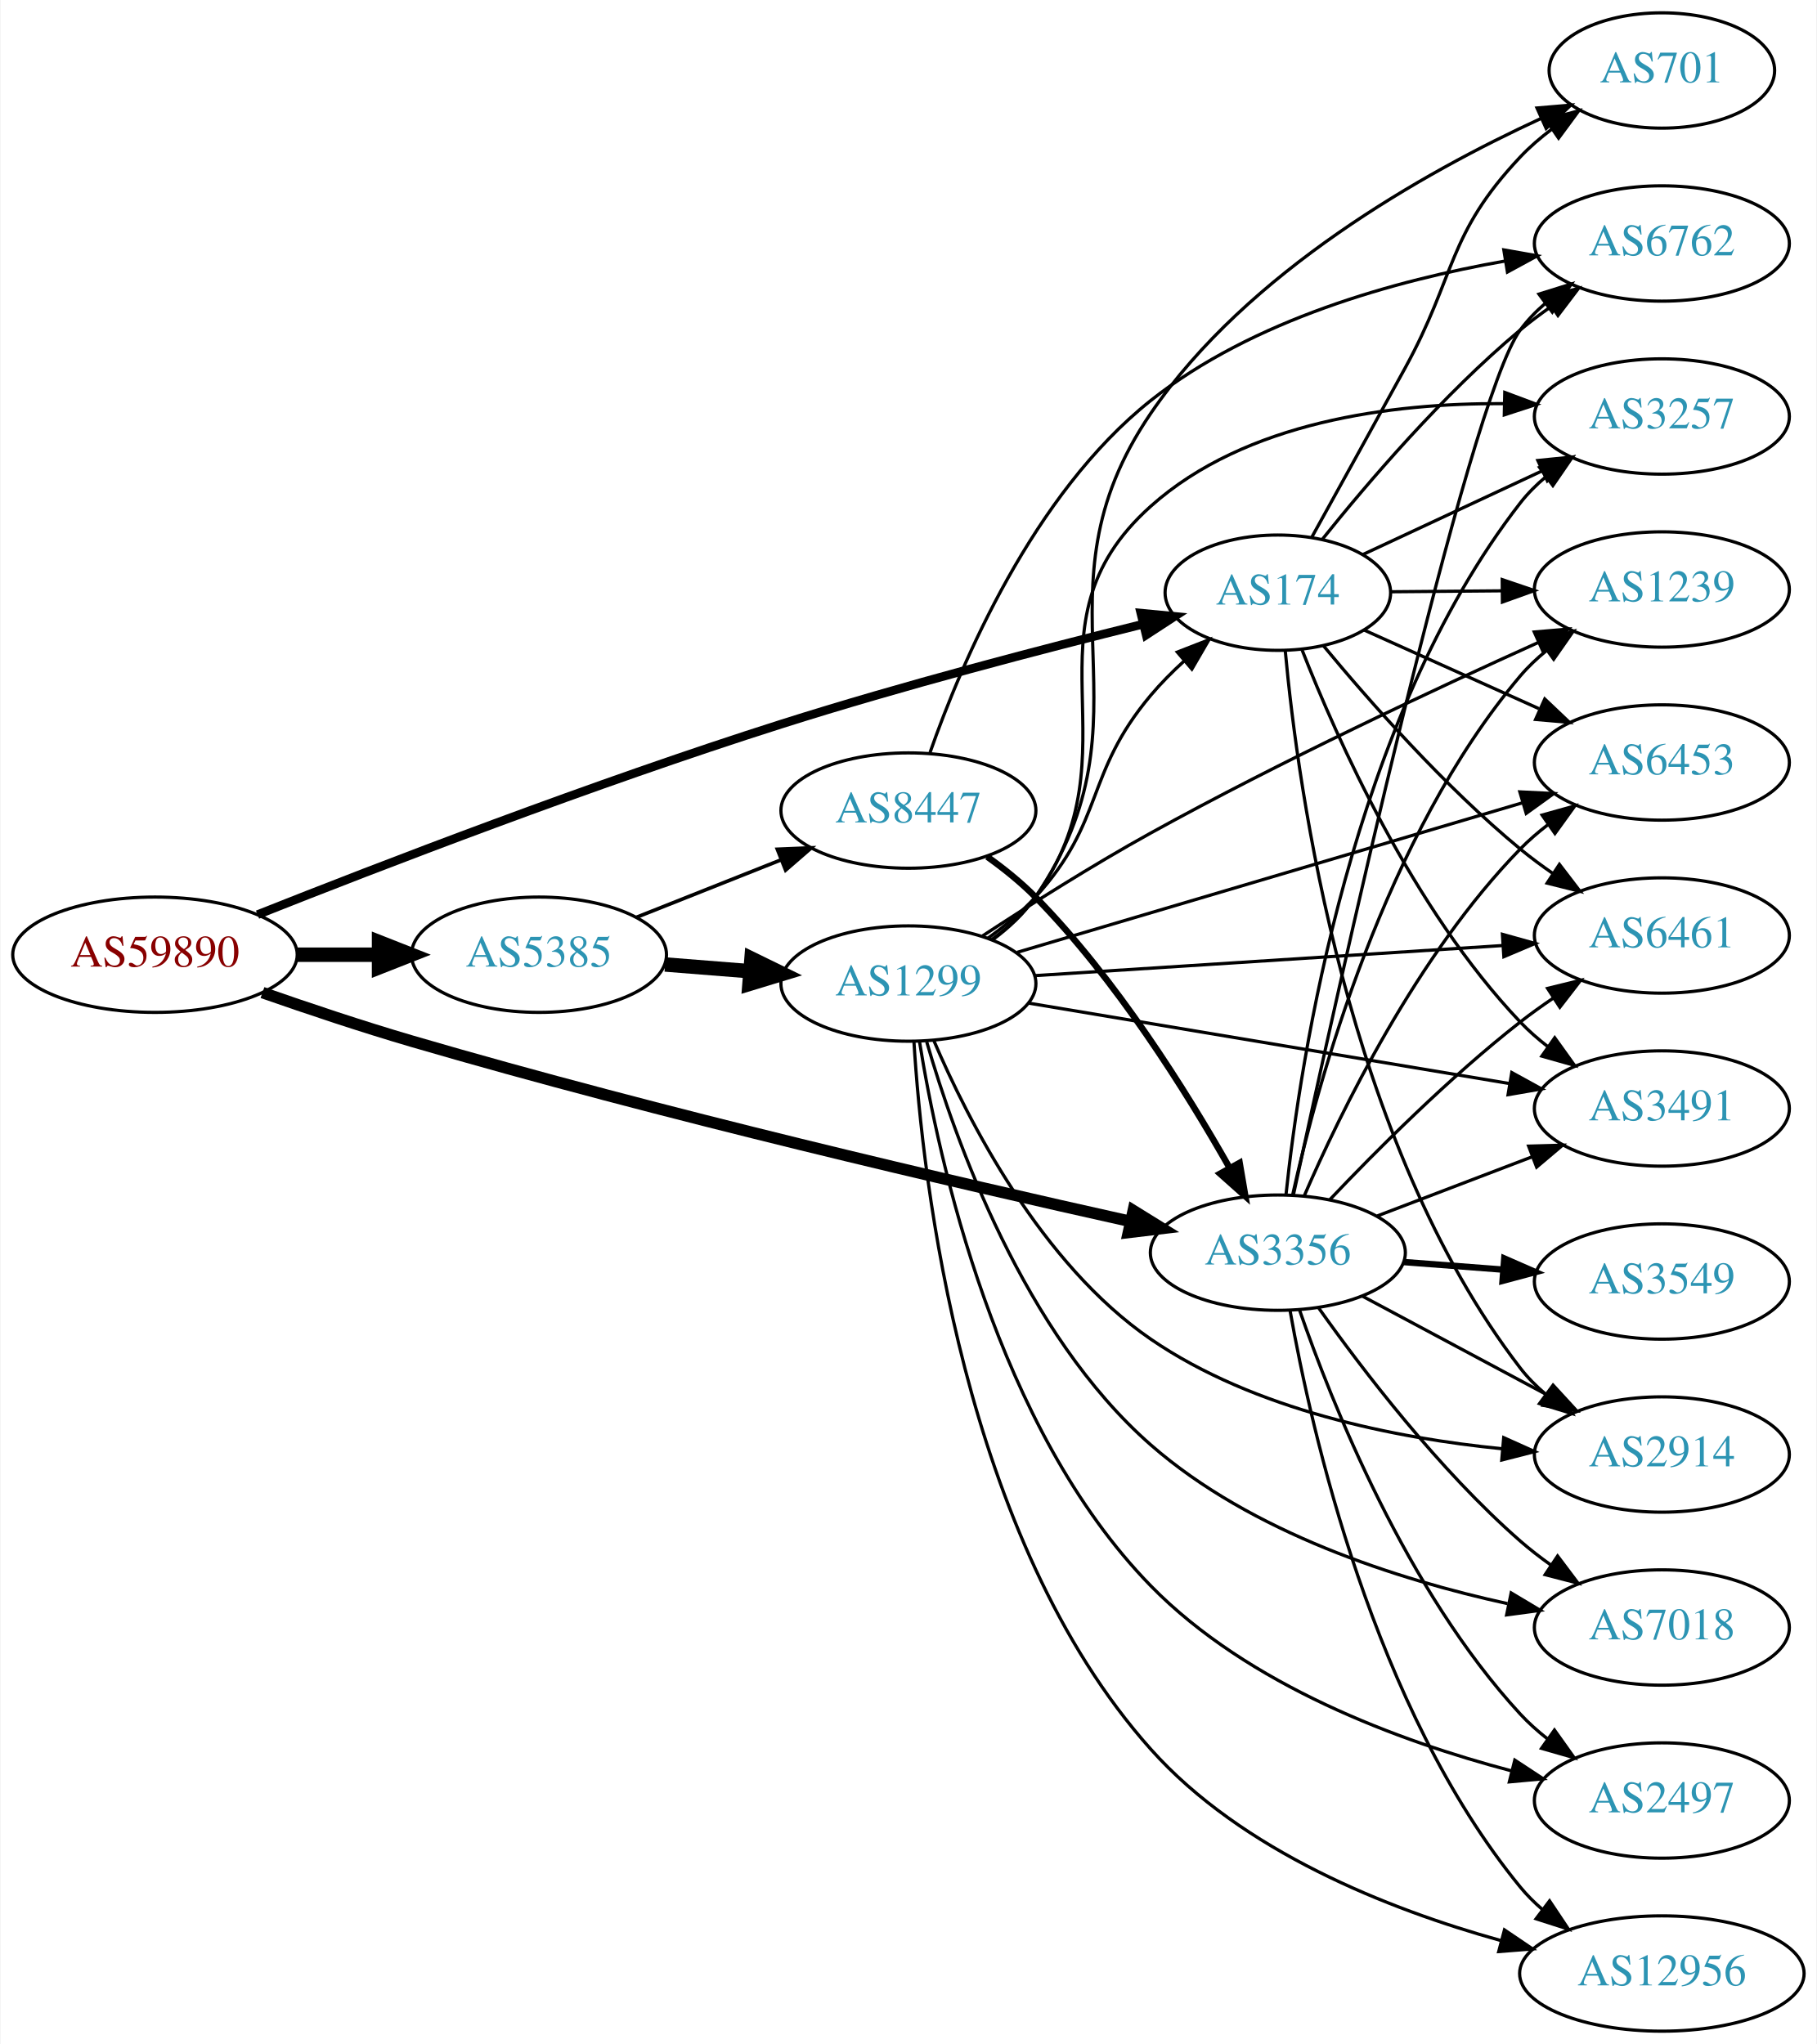
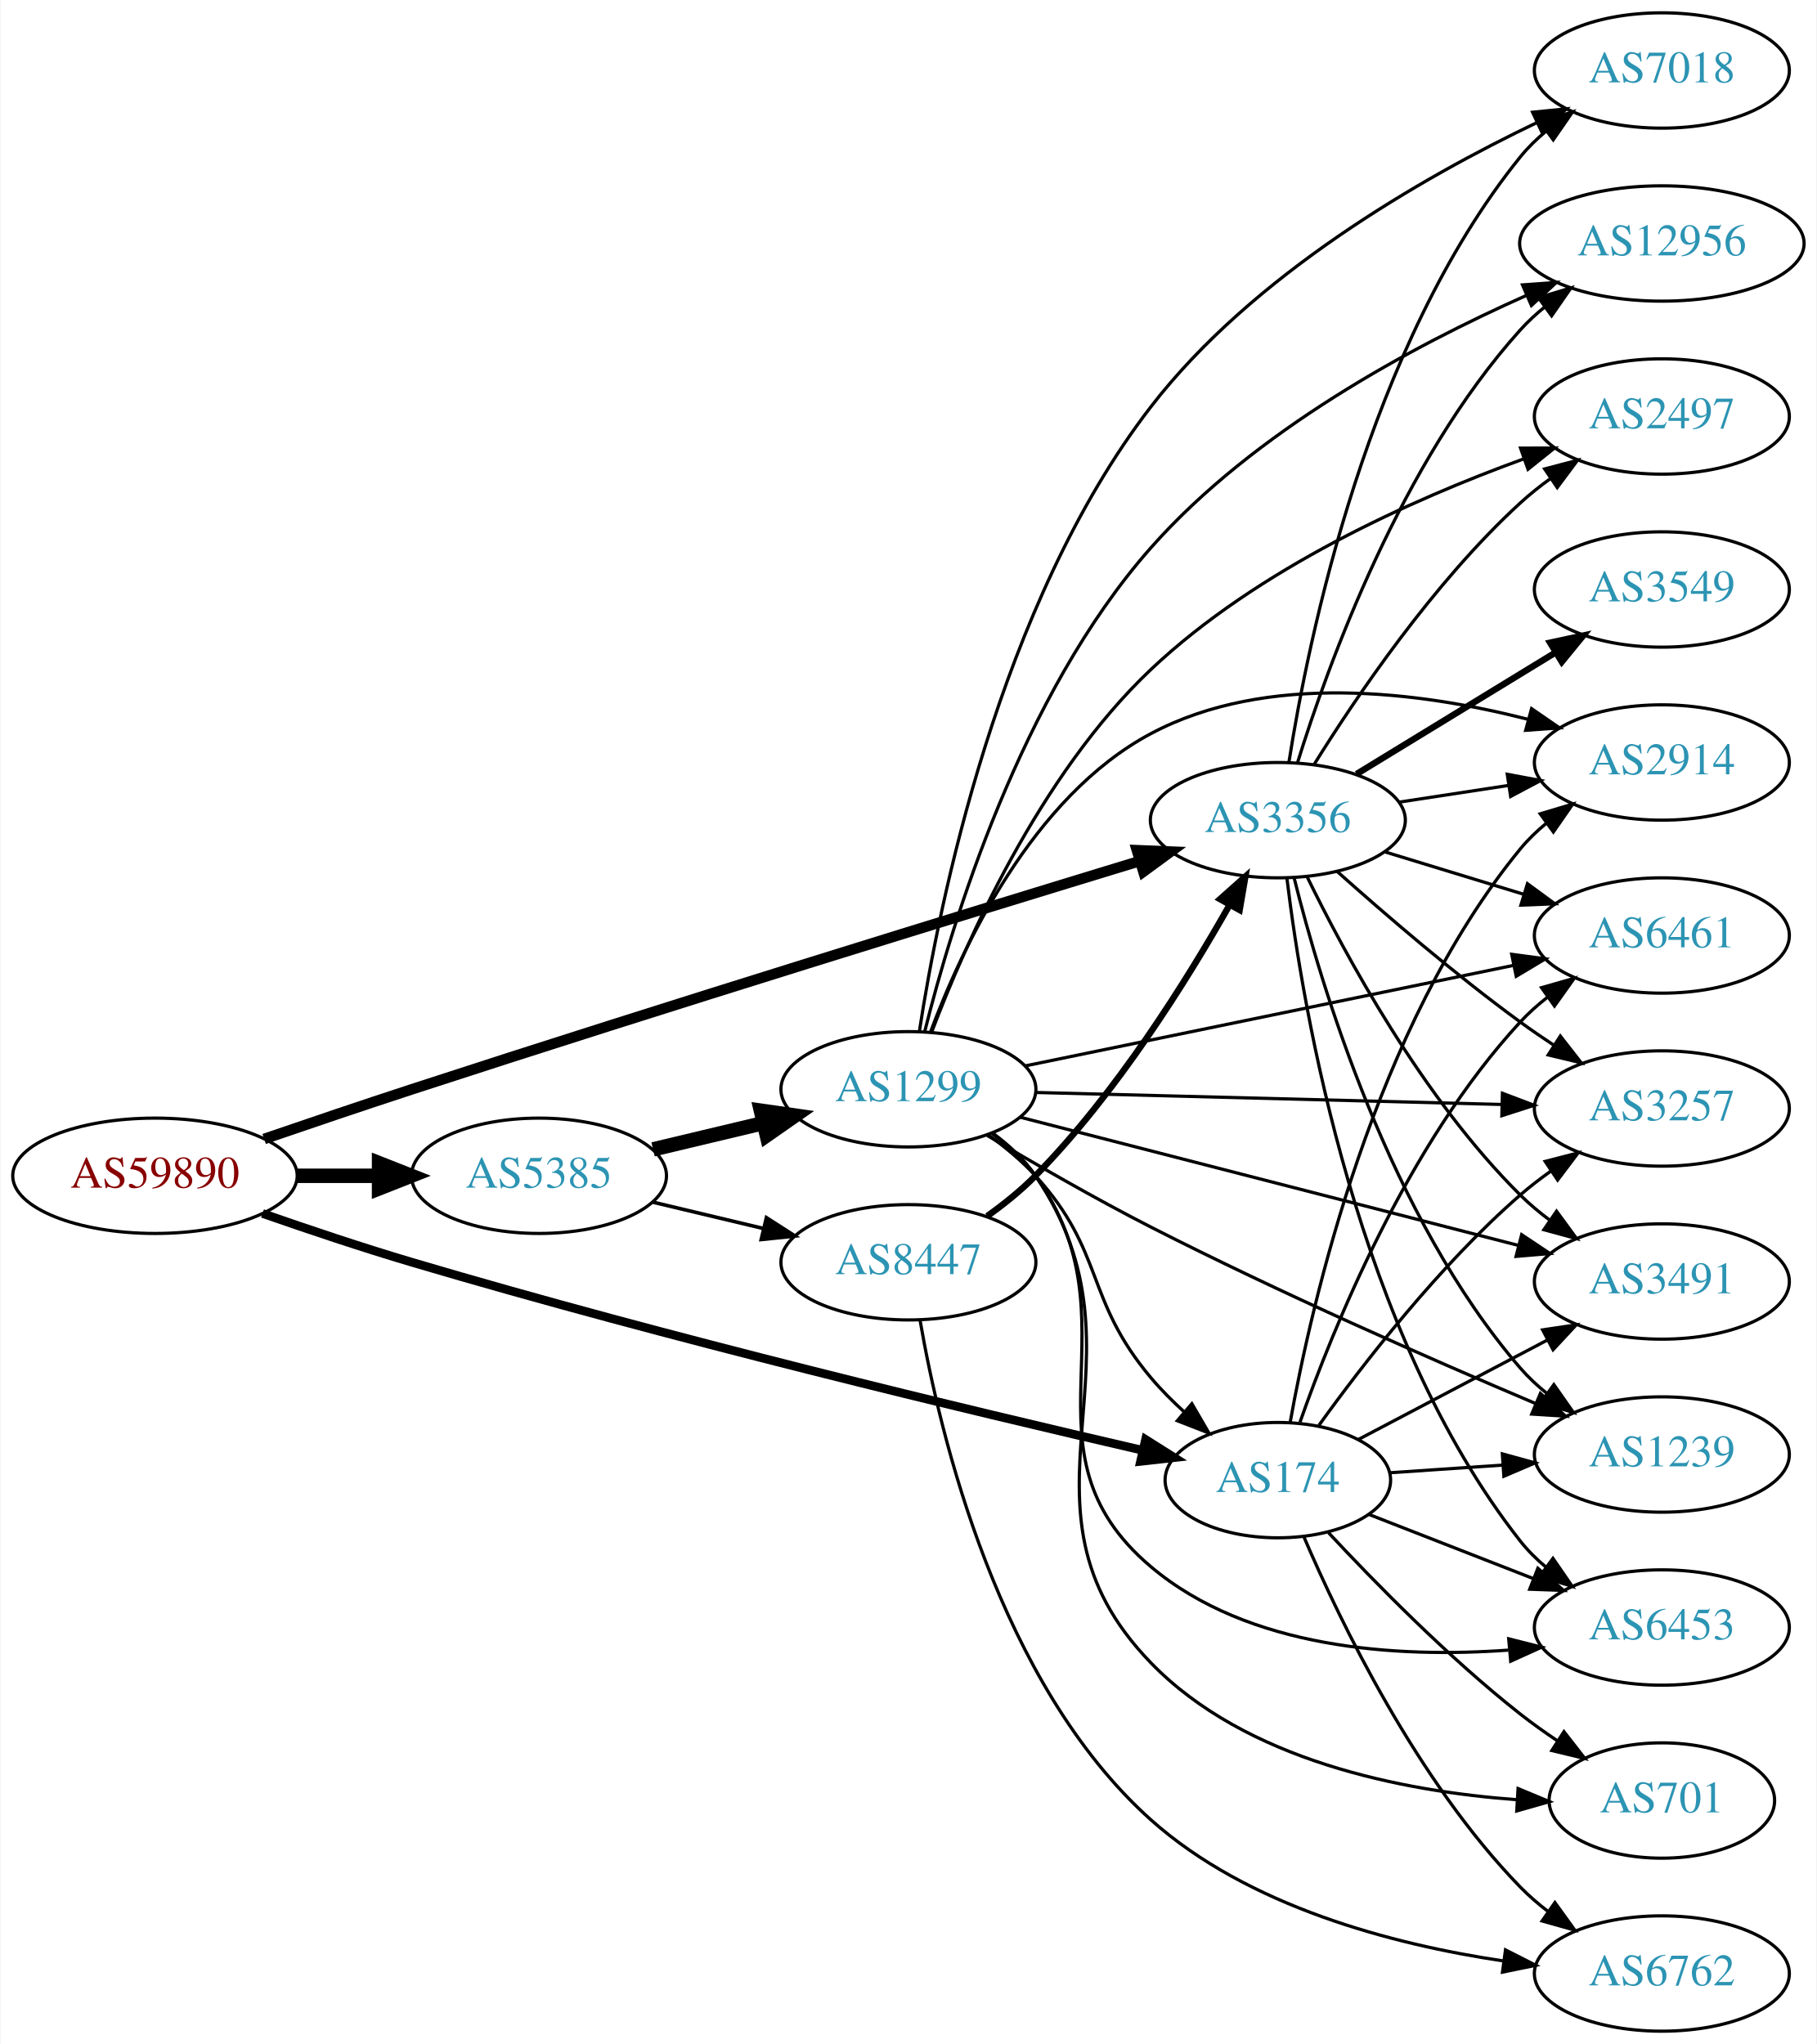
<svg xmlns="http://www.w3.org/2000/svg" xmlns:xlink="http://www.w3.org/1999/xlink" width="567pt" height="638pt" viewBox="0.00 0.00 566.66 638.00">
  <g id="graph0" class="graph" transform="scale(1 1) rotate(0) translate(4 634)">
    <polygon fill="white" stroke="none" points="-4,4 -4,-634 562.663,-634 562.663,4 -4,4" />
    <g id="node1" class="node">
      <g id="a_node1">
        <a xlink:href="/asn/59890" xlink:title="AS59890 ~ Kabel-TV Lampert GmbH &amp; Co KG [AT]">
-           <ellipse fill="#ffffff" stroke="black" cx="44.196" cy="-336" rx="44.393" ry="18" />
-           <text text-anchor="middle" x="44.196" y="-332.3" font-family="Times,serif" font-size="14.00" fill="#880000">AS59890</text>
+           <ellipse fill="#ffffff" stroke="black" cx="44.196" cy="-267" rx="44.393" ry="18" />
+           <text text-anchor="middle" x="44.196" y="-263.3" font-family="Times,serif" font-size="14.00" fill="#880000">AS59890</text>
        </a>
      </g>
    </g>
    <g id="node2" class="node">
      <g id="a_node2">
        <a xlink:href="/asn/174" xlink:title="AS174 ~ Cogent Communications [US]">
-           <ellipse fill="#ffffff" stroke="black" cx="394.625" cy="-449" rx="35.194" ry="18" />
-           <text text-anchor="middle" x="394.625" y="-445.3" font-family="Times,serif" font-size="14.00" fill="#2c94b3">AS174</text>
+           <ellipse fill="#ffffff" stroke="black" cx="394.625" cy="-172" rx="35.194" ry="18" />
+           <text text-anchor="middle" x="394.625" y="-168.3" font-family="Times,serif" font-size="14.00" fill="#2c94b3">AS174</text>
        </a>
      </g>
    </g>
    <g id="edge1" class="edge">
-       <path fill="none" stroke="black" stroke-width="2.7" d="M76.208,-348.513C114.331,-363.654 181.175,-389.423 239.685,-408 277.46,-419.993 321.18,-431.407 352.353,-439.131" />
-       <polygon fill="black" stroke="black" stroke-width="2.7" points="351.871,-442.617 362.417,-441.605 353.541,-435.819 351.871,-442.617" />
+       <path fill="none" stroke="black" stroke-width="2.7" d="M77.757,-255.234C91.989,-250.264 108.932,-244.58 124.392,-240 204.346,-216.316 299.165,-193.594 352.262,-181.346" />
+       <polygon fill="black" stroke="black" stroke-width="2.7" points="353.346,-184.688 362.308,-179.038 351.779,-177.866 353.346,-184.688" />
    </g>
    <g id="node3" class="node">
      <g id="a_node3">
        <a xlink:href="/asn/3356" xlink:title="AS3356 ~ Level 3 Parent, LLC [US]">
-           <ellipse fill="#ffffff" stroke="black" cx="394.625" cy="-243" rx="39.794" ry="18" />
-           <text text-anchor="middle" x="394.625" y="-239.3" font-family="Times,serif" font-size="14.00" fill="#2c94b3">AS3356</text>
+           <ellipse fill="#ffffff" stroke="black" cx="394.625" cy="-378" rx="39.794" ry="18" />
+           <text text-anchor="middle" x="394.625" y="-374.3" font-family="Times,serif" font-size="14.00" fill="#2c94b3">AS3356</text>
        </a>
      </g>
    </g>
    <g id="edge2" class="edge">
-       <path fill="none" stroke="black" stroke-width="3.6" d="M77.741,-324.182C91.971,-319.203 108.916,-313.525 124.392,-309 202.502,-286.159 294.895,-264.696 348.62,-252.756" />
-       <polygon fill="black" stroke="black" stroke-width="3.6" points="349.503,-256.145 358.511,-250.569 347.991,-249.311 349.503,-256.145" />
+       <path fill="none" stroke="black" stroke-width="3.3" d="M78.269,-278.491C92.444,-283.36 109.202,-289.042 124.392,-294 204.416,-320.12 298.381,-349.041 351.471,-365.221" />
+       <polygon fill="black" stroke="black" stroke-width="3.3" points="350.626,-368.623 361.212,-368.187 352.665,-361.926 350.626,-368.623" />
    </g>
    <g id="node4" class="node">
      <g id="a_node4">
        <a xlink:href="/asn/5385" xlink:title="AS5385 ~ Russmedia IT GmbH [AT]">
-           <ellipse fill="#ffffff" stroke="black" cx="164.039" cy="-336" rx="39.794" ry="18" />
-           <text text-anchor="middle" x="164.039" y="-332.3" font-family="Times,serif" font-size="14.00" fill="#2c94b3">AS5385</text>
+           <ellipse fill="#ffffff" stroke="black" cx="164.039" cy="-267" rx="39.794" ry="18" />
+           <text text-anchor="middle" x="164.039" y="-263.3" font-family="Times,serif" font-size="14.00" fill="#2c94b3">AS5385</text>
        </a>
      </g>
    </g>
    <g id="edge3" class="edge">
-       <path fill="none" stroke="black" stroke-width="4.5" d="M88.407,-336C96.72,-336 105.482,-336 113.965,-336" />
-       <polygon fill="black" stroke="black" stroke-width="4.5" points="114.123,-339.938 124.123,-336 114.123,-332.063 114.123,-339.938" />
+       <path fill="none" stroke="black" stroke-width="4.5" d="M88.407,-267C96.72,-267 105.482,-267 113.965,-267" />
+       <polygon fill="black" stroke="black" stroke-width="4.5" points="114.123,-270.938 124.123,-267 114.123,-263.063 114.123,-270.938" />
    </g>
    <g id="node5" class="node">
      <g id="a_node5">
-         <a xlink:href="/asn/6762" xlink:title="AS6762 ~ TELECOM ITALIA SPARKLE S.p.A. [IT]">
-           <ellipse fill="#ffffff" stroke="black" cx="514.467" cy="-558" rx="39.794" ry="18" />
-           <text text-anchor="middle" x="514.467" y="-554.3" font-family="Times,serif" font-size="14.00" fill="#2c94b3">AS6762</text>
+         <a xlink:href="/asn/701" xlink:title="AS701 ~ UUNET [US]">
+           <ellipse fill="#ffffff" stroke="black" cx="514.467" cy="-72" rx="35.194" ry="18" />
+           <text text-anchor="middle" x="514.467" y="-68.3" font-family="Times,serif" font-size="14.00" fill="#2c94b3">AS701</text>
        </a>
      </g>
    </g>
    <g id="edge4" class="edge">
-       <path fill="none" stroke="black" d="M408.483,-465.642C422.504,-483.148 446.179,-510.893 470.271,-531 473.316,-533.541 476.619,-536.02 479.998,-538.382" />
-       <polygon fill="black" stroke="black" points="478.174,-541.372 488.444,-543.976 482.039,-535.536 478.174,-541.372" />
+       <path fill="none" stroke="black" d="M410.445,-155.585C424.894,-140.063 447.902,-116.593 470.271,-99 473.888,-96.155 477.819,-93.352 481.787,-90.69" />
+       <polygon fill="black" stroke="black" points="483.912,-93.484 490.426,-85.128 480.123,-87.599 483.912,-93.484" />
    </g>
    <g id="node6" class="node">
      <g id="a_node6">
-         <a xlink:href="/asn/6453" xlink:title="AS6453 ~ TATA COMMUNICATIONS (AMERICA) INC [US]">
-           <ellipse fill="#ffffff" stroke="black" cx="514.467" cy="-396" rx="39.794" ry="18" />
-           <text text-anchor="middle" x="514.467" y="-392.3" font-family="Times,serif" font-size="14.00" fill="#2c94b3">AS6453</text>
+         <a xlink:href="/asn/3491" xlink:title="AS3491 ~ PCCW Global, Inc. [US]">
+           <ellipse fill="#ffffff" stroke="black" cx="514.467" cy="-234" rx="39.794" ry="18" />
+           <text text-anchor="middle" x="514.467" y="-230.3" font-family="Times,serif" font-size="14.00" fill="#2c94b3">AS3491</text>
        </a>
      </g>
    </g>
    <g id="edge5" class="edge">
-       <path fill="none" stroke="black" d="M421.486,-437.369C437.492,-430.17 458.311,-420.807 476.093,-412.809" />
-       <polygon fill="black" stroke="black" points="477.926,-415.823 485.61,-408.529 475.054,-409.439 477.926,-415.823" />
+       <path fill="none" stroke="black" d="M419.756,-184.696C436.769,-193.647 459.811,-205.77 478.789,-215.755" />
+       <polygon fill="black" stroke="black" points="477.255,-218.903 487.735,-220.461 480.514,-212.708 477.255,-218.903" />
    </g>
    <g id="node7" class="node">
      <g id="a_node7">
-         <a xlink:href="/asn/2914" xlink:title="AS2914 ~ NTT America, Inc. [US]">
+         <a xlink:href="/asn/1239" xlink:title="AS1239 ~ Sprint [US]">
          <ellipse fill="#ffffff" stroke="black" cx="514.467" cy="-180" rx="39.794" ry="18" />
-           <text text-anchor="middle" x="514.467" y="-176.3" font-family="Times,serif" font-size="14.00" fill="#2c94b3">AS2914</text>
+           <text text-anchor="middle" x="514.467" y="-176.3" font-family="Times,serif" font-size="14.00" fill="#2c94b3">AS1239</text>
        </a>
      </g>
    </g>
    <g id="edge6" class="edge">
-       <path fill="none" stroke="black" d="M396.93,-430.956C400.876,-387.917 415.988,-277.571 470.271,-207 472.563,-204.021 475.284,-201.287 478.229,-198.798" />
-       <polygon fill="black" stroke="black" points="480.423,-201.529 486.406,-192.786 476.276,-195.89 480.423,-201.529" />
+       <path fill="none" stroke="black" d="M429.71,-174.314C440.645,-175.056 452.978,-175.894 464.75,-176.693" />
+       <polygon fill="black" stroke="black" points="464.687,-180.196 474.901,-177.382 465.162,-173.213 464.687,-180.196" />
    </g>
    <g id="node8" class="node">
      <g id="a_node8">
-         <a xlink:href="/asn/3257" xlink:title="AS3257 ~ GTT [DE]">
-           <ellipse fill="#ffffff" stroke="black" cx="514.467" cy="-504" rx="39.794" ry="18" />
-           <text text-anchor="middle" x="514.467" y="-500.3" font-family="Times,serif" font-size="14.00" fill="#2c94b3">AS3257</text>
+         <a xlink:href="/asn/2914" xlink:title="AS2914 ~ NTT America, Inc. [US]">
+           <ellipse fill="#ffffff" stroke="black" cx="514.467" cy="-396" rx="39.794" ry="18" />
+           <text text-anchor="middle" x="514.467" y="-392.3" font-family="Times,serif" font-size="14.00" fill="#2c94b3">AS2914</text>
        </a>
      </g>
    </g>
    <g id="edge7" class="edge">
-       <path fill="none" stroke="black" d="M421.195,-460.934C437.566,-468.575 459.058,-478.606 477.182,-487.065" />
-       <polygon fill="black" stroke="black" points="475.765,-490.266 486.307,-491.324 478.725,-483.923 475.765,-490.266" />
+       <path fill="none" stroke="black" d="M398.459,-189.975C405.099,-227.107 424.681,-313.443 470.271,-369 472.655,-371.906 475.439,-374.591 478.422,-377.048" />
+       <polygon fill="black" stroke="black" points="476.504,-379.98 486.654,-383.017 480.613,-374.313 476.504,-379.98" />
    </g>
    <g id="node9" class="node">
      <g id="a_node9">
-         <a xlink:href="/asn/1239" xlink:title="AS1239 ~ Sprint [US]">
-           <ellipse fill="#ffffff" stroke="black" cx="514.467" cy="-450" rx="39.794" ry="18" />
-           <text text-anchor="middle" x="514.467" y="-446.3" font-family="Times,serif" font-size="14.00" fill="#2c94b3">AS1239</text>
+         <a xlink:href="/asn/6762" xlink:title="AS6762 ~ TELECOM ITALIA SPARKLE S.p.A. [IT]">
+           <ellipse fill="#ffffff" stroke="black" cx="514.467" cy="-18" rx="39.794" ry="18" />
+           <text text-anchor="middle" x="514.467" y="-14.3" font-family="Times,serif" font-size="14.00" fill="#2c94b3">AS6762</text>
        </a>
      </g>
    </g>
    <g id="edge8" class="edge">
-       <path fill="none" stroke="black" d="M430.026,-449.292C440.85,-449.384 453.018,-449.487 464.645,-449.586" />
-       <polygon fill="black" stroke="black" points="464.646,-453.086 474.676,-449.671 464.706,-446.086 464.646,-453.086" />
+       <path fill="none" stroke="black" d="M402.779,-154.228C414.04,-127.925 437.988,-78.176 470.271,-45 472.892,-42.306 475.834,-39.763 478.917,-37.394" />
+       <polygon fill="black" stroke="black" points="481.092,-40.144 487.286,-31.548 477.084,-34.405 481.092,-40.144" />
    </g>
    <g id="node10" class="node">
      <g id="a_node10">
        <a xlink:href="/asn/6461" xlink:title="AS6461 ~ Zayo Bandwidth [US]">
          <ellipse fill="#ffffff" stroke="black" cx="514.467" cy="-342" rx="39.794" ry="18" />
          <text text-anchor="middle" x="514.467" y="-338.3" font-family="Times,serif" font-size="14.00" fill="#2c94b3">AS6461</text>
        </a>
      </g>
    </g>
    <g id="edge9" class="edge">
-       <path fill="none" stroke="black" d="M408.821,-432.479C422.939,-415.41 446.524,-388.572 470.271,-369 473.496,-366.342 477.001,-363.746 480.575,-361.279" />
-       <polygon fill="black" stroke="black" points="482.497,-364.203 488.935,-355.788 478.655,-358.352 482.497,-364.203" />
+       <path fill="none" stroke="black" d="M401.545,-190.122C411.77,-219.227 435.084,-276.972 470.271,-315 472.824,-317.759 475.719,-320.346 478.774,-322.742" />
+       <polygon fill="black" stroke="black" points="476.916,-325.715 487.103,-328.626 480.955,-319.997 476.916,-325.715" />
    </g>
    <g id="node11" class="node">
      <g id="a_node11">
-         <a xlink:href="/asn/3491" xlink:title="AS3491 ~ PCCW Global, Inc. [US]">
-           <ellipse fill="#ffffff" stroke="black" cx="514.467" cy="-288" rx="39.794" ry="18" />
-           <text text-anchor="middle" x="514.467" y="-284.3" font-family="Times,serif" font-size="14.00" fill="#2c94b3">AS3491</text>
+         <a xlink:href="/asn/6453" xlink:title="AS6453 ~ TATA COMMUNICATIONS (AMERICA) INC [US]">
+           <ellipse fill="#ffffff" stroke="black" cx="514.467" cy="-126" rx="39.794" ry="18" />
+           <text text-anchor="middle" x="514.467" y="-122.3" font-family="Times,serif" font-size="14.00" fill="#2c94b3">AS6453</text>
        </a>
      </g>
    </g>
    <g id="edge10" class="edge">
-       <path fill="none" stroke="black" d="M402.181,-431.141C412.975,-403.616 436.691,-350.317 470.271,-315 472.861,-312.276 475.782,-309.713 478.851,-307.331" />
-       <polygon fill="black" stroke="black" points="481.03,-310.078 487.203,-301.468 477.007,-304.349 481.03,-310.078" />
+       <path fill="none" stroke="black" d="M422.956,-161.331C438.189,-155.385 457.42,-147.878 474.234,-141.315" />
+       <polygon fill="black" stroke="black" points="475.764,-144.475 483.807,-137.578 473.218,-137.954 475.764,-144.475" />
    </g>
    <g id="node12" class="node">
      <g id="a_node12">
-         <a xlink:href="/asn/701" xlink:title="AS701 ~ UUNET [US]">
-           <ellipse fill="#ffffff" stroke="black" cx="514.467" cy="-612" rx="35.194" ry="18" />
-           <text text-anchor="middle" x="514.467" y="-608.3" font-family="Times,serif" font-size="14.00" fill="#2c94b3">AS701</text>
+         <a xlink:href="/asn/3257" xlink:title="AS3257 ~ GTT [DE]">
+           <ellipse fill="#ffffff" stroke="black" cx="514.467" cy="-288" rx="39.794" ry="18" />
+           <text text-anchor="middle" x="514.467" y="-284.3" font-family="Times,serif" font-size="14.00" fill="#2c94b3">AS3257</text>
        </a>
      </g>
    </g>
    <g id="edge11" class="edge">
-       <path fill="none" stroke="black" d="M405.178,-466.247C413.015,-480.407 424.387,-500.989 434.271,-519 450.346,-548.292 447.355,-560.683 470.271,-585 473.205,-588.113 476.573,-591.014 480.105,-593.672" />
-       <polygon fill="black" stroke="black" points="478.289,-596.669 488.521,-599.416 482.235,-590.888 478.289,-596.669" />
+       <path fill="none" stroke="black" d="M407.449,-189.121C421.123,-208.132 445.01,-239.033 470.271,-261 473.264,-263.602 476.533,-266.122 479.891,-268.507" />
+       <polygon fill="black" stroke="black" points="478.052,-271.487 488.312,-274.131 481.94,-265.666 478.052,-271.487" />
    </g>
    <g id="edge20" class="edge">
-       <path fill="none" stroke="black" d="M399.492,-261.073C412.36,-320.692 453.85,-508.614 470.271,-531 472.494,-534.031 475.17,-536.799 478.086,-539.309" />
-       <polygon fill="black" stroke="black" points="476.108,-542.2 486.223,-545.351 480.281,-536.58 476.108,-542.2" />
-     </g>
-     <g id="edge12" class="edge">
-       <path fill="none" stroke="black" d="M402.813,-260.629C414.117,-286.721 438.119,-336.074 470.271,-369 472.897,-371.689 475.842,-374.23 478.927,-376.597" />
-       <polygon fill="black" stroke="black" points="477.095,-379.587 487.299,-382.44 481.102,-373.846 477.095,-379.587" />
+       <path fill="none" stroke="black" d="M403.706,-360.441C415.617,-335.959 439.804,-291.186 470.271,-261 473.088,-258.209 476.244,-255.567 479.533,-253.108" />
+       <polygon fill="black" stroke="black" points="481.601,-255.933 487.867,-247.39 477.641,-250.161 481.601,-255.933" />
+     </g>
+     <g id="edge15" class="edge">
+       <path fill="none" stroke="black" d="M399.67,-360.111C407.968,-326.732 429.642,-254.09 470.271,-207 472.726,-204.154 475.557,-201.509 478.571,-199.077" />
+       <polygon fill="black" stroke="black" points="480.758,-201.815 486.843,-193.142 476.678,-196.127 480.758,-201.815" />
    </g>
    <g id="edge13" class="edge">
-       <path fill="none" stroke="black" d="M420.905,-229.485C437.798,-220.453 460.24,-208.456 478.796,-198.536" />
-       <polygon fill="black" stroke="black" points="480.653,-201.511 487.822,-193.71 477.353,-195.338 480.653,-201.511" />
-     </g>
-     <g id="edge15" class="edge">
-       <path fill="none" stroke="black" d="M397.166,-261.075C401.58,-303.136 417.557,-409.146 470.271,-477 472.577,-479.968 475.308,-482.695 478.259,-485.179" />
-       <polygon fill="black" stroke="black" points="476.311,-488.091 486.444,-491.185 480.452,-482.447 476.311,-488.091" />
+       <path fill="none" stroke="black" d="M432.587,-383.646C443.337,-385.288 455.224,-387.104 466.501,-388.826" />
+       <polygon fill="black" stroke="black" points="466.222,-392.324 476.635,-390.374 467.279,-385.404 466.222,-392.324" />
+     </g>
+     <g id="edge19" class="edge">
+       <path fill="none" stroke="black" d="M428.138,-368.068C441.533,-363.975 457.224,-359.182 471.473,-354.829" />
+       <polygon fill="black" stroke="black" points="472.519,-358.169 481.06,-351.9 470.474,-351.474 472.519,-358.169" />
    </g>
    <g id="edge14" class="edge">
-       <path fill="none" stroke="black" d="M399.235,-261.015C406.968,-295.769 427.967,-373.043 470.271,-423 472.7,-425.868 475.513,-428.528 478.516,-430.97" />
-       <polygon fill="black" stroke="black" points="476.613,-433.913 486.773,-436.918 480.704,-428.233 476.613,-433.913" />
-     </g>
-     <g id="edge16" class="edge">
-       <path fill="none" stroke="black" d="M410.762,-259.462C425.257,-274.757 448.133,-297.712 470.271,-315 473.564,-317.572 477.114,-320.114 480.712,-322.55" />
-       <polygon fill="black" stroke="black" points="478.809,-325.488 489.1,-328.005 482.625,-319.619 478.809,-325.488" />
-     </g>
-     <g id="edge22" class="edge">
-       <path fill="none" stroke="black" d="M425.666,-254.472C440.349,-260.079 458.209,-266.899 473.979,-272.921" />
-       <polygon fill="black" stroke="black" points="472.89,-276.251 483.48,-276.549 475.387,-269.712 472.89,-276.251" />
+       <path fill="none" stroke="black" d="M397.438,-360.007C402.369,-319.144 419.272,-217.871 470.271,-153 472.594,-150.045 475.336,-147.327 478.294,-144.849" />
+       <polygon fill="black" stroke="black" points="480.487,-147.581 486.49,-138.851 476.353,-141.933 480.487,-147.581" />
+     </g>
+     <g id="edge18" class="edge">
+       <path fill="none" stroke="black" d="M413.143,-361.982C427.914,-348.783 449.851,-329.882 470.271,-315 473.648,-312.539 477.25,-310.066 480.879,-307.671" />
+       <polygon fill="black" stroke="black" points="482.779,-310.61 489.301,-302.261 478.996,-304.72 482.779,-310.61" />
    </g>
    <g id="node13" class="node">
      <g id="a_node13">
-         <a xlink:href="/asn/3549" xlink:title="AS3549 ~ Level 3 Parent, LLC [US]">
-           <ellipse fill="#ffffff" stroke="black" cx="514.467" cy="-234" rx="39.794" ry="18" />
-           <text text-anchor="middle" x="514.467" y="-230.3" font-family="Times,serif" font-size="14.00" fill="#2c94b3">AS3549</text>
-         </a>
-       </g>
-     </g>
-     <g id="edge17" class="edge">
-       <path fill="none" stroke="black" stroke-width="2" d="M433.885,-240.078C443.764,-239.323 454.53,-238.501 464.86,-237.712" />
-       <polygon fill="black" stroke="black" stroke-width="2" points="465.291,-241.19 474.996,-236.938 464.758,-234.21 465.291,-241.19" />
+         <a xlink:href="/asn/2497" xlink:title="AS2497 ~ Internet Initiative Japan Inc. [JP]">
+           <ellipse fill="#ffffff" stroke="black" cx="514.467" cy="-504" rx="39.794" ry="18" />
+           <text text-anchor="middle" x="514.467" y="-500.3" font-family="Times,serif" font-size="14.00" fill="#2c94b3">AS2497</text>
+         </a>
+       </g>
+     </g>
+     <g id="edge12" class="edge">
+       <path fill="none" stroke="black" d="M405.872,-395.271C418.942,-416.316 443.131,-452.134 470.271,-477 473.195,-479.679 476.42,-482.248 479.751,-484.663" />
+       <polygon fill="black" stroke="black" points="477.892,-487.631 488.138,-490.325 481.809,-481.829 477.892,-487.631" />
    </g>
    <g id="node14" class="node">
      <g id="a_node14">
-         <a xlink:href="/asn/2497" xlink:title="AS2497 ~ Internet Initiative Japan Inc. [JP]">
-           <ellipse fill="#ffffff" stroke="black" cx="514.467" cy="-72" rx="39.794" ry="18" />
-           <text text-anchor="middle" x="514.467" y="-68.3" font-family="Times,serif" font-size="14.00" fill="#2c94b3">AS2497</text>
-         </a>
-       </g>
-     </g>
-     <g id="edge18" class="edge">
-       <path fill="none" stroke="black" d="M401.349,-225.223C411.442,-196.068 434.754,-137.494 470.271,-99 472.82,-96.238 475.713,-93.648 478.766,-91.251" />
-       <polygon fill="black" stroke="black" points="480.947,-93.995 487.093,-85.365 476.906,-88.279 480.947,-93.995" />
+         <a xlink:href="/asn/7018" xlink:title="AS7018 ~ AT&amp;T Services, Inc. [US]">
+           <ellipse fill="#ffffff" stroke="black" cx="514.467" cy="-612" rx="39.794" ry="18" />
+           <text text-anchor="middle" x="514.467" y="-608.3" font-family="Times,serif" font-size="14.00" fill="#2c94b3">AS7018</text>
+         </a>
+       </g>
+     </g>
+     <g id="edge16" class="edge">
+       <path fill="none" stroke="black" d="M398.067,-395.998C404.088,-434.501 422.76,-526.142 470.271,-585 472.632,-587.925 475.399,-590.622 478.373,-593.088" />
+       <polygon fill="black" stroke="black" points="476.446,-596.014 486.591,-599.068 480.565,-590.354 476.446,-596.014" />
    </g>
    <g id="node15" class="node">
      <g id="a_node15">
-         <a xlink:href="/asn/12956" xlink:title="AS12956 ~ TELXIUS [ES]">
-           <ellipse fill="#ffffff" stroke="black" cx="514.467" cy="-18" rx="44.393" ry="18" />
-           <text text-anchor="middle" x="514.467" y="-14.3" font-family="Times,serif" font-size="14.00" fill="#2c94b3">AS12956</text>
-         </a>
-       </g>
-     </g>
-     <g id="edge19" class="edge">
-       <path fill="none" stroke="black" d="M398.434,-224.934C405.026,-187.615 424.525,-100.842 470.271,-45 472.345,-42.469 474.721,-40.105 477.27,-37.914" />
-       <polygon fill="black" stroke="black" points="479.422,-40.674 485.301,-31.86 475.209,-35.084 479.422,-40.674" />
+         <a xlink:href="/asn/3549" xlink:title="AS3549 ~ Level 3 Parent, LLC [US]">
+           <ellipse fill="#ffffff" stroke="black" cx="514.467" cy="-450" rx="39.794" ry="18" />
+           <text text-anchor="middle" x="514.467" y="-446.3" font-family="Times,serif" font-size="14.00" fill="#2c94b3">AS3549</text>
+         </a>
+       </g>
+     </g>
+     <g id="edge17" class="edge">
+       <path fill="none" stroke="black" stroke-width="2" d="M419.189,-392.397C437.012,-403.287 461.685,-418.362 481.32,-430.358" />
+       <polygon fill="black" stroke="black" stroke-width="2" points="479.586,-433.401 489.944,-435.628 483.235,-427.427 479.586,-433.401" />
    </g>
    <g id="node16" class="node">
      <g id="a_node16">
-         <a xlink:href="/asn/7018" xlink:title="AS7018 ~ AT&amp;T Services, Inc. [US]">
-           <ellipse fill="#ffffff" stroke="black" cx="514.467" cy="-126" rx="39.794" ry="18" />
-           <text text-anchor="middle" x="514.467" y="-122.3" font-family="Times,serif" font-size="14.00" fill="#2c94b3">AS7018</text>
+         <a xlink:href="/asn/12956" xlink:title="AS12956 ~ TELXIUS [ES]">
+           <ellipse fill="#ffffff" stroke="black" cx="514.467" cy="-558" rx="44.393" ry="18" />
+           <text text-anchor="middle" x="514.467" y="-554.3" font-family="Times,serif" font-size="14.00" fill="#2c94b3">AS12956</text>
        </a>
      </g>
    </g>
    <g id="edge21" class="edge">
-       <path fill="none" stroke="black" d="M407.41,-225.675C421.048,-206.439 444.904,-175.182 470.271,-153 473.257,-150.389 476.522,-147.865 479.877,-145.476" />
-       <polygon fill="black" stroke="black" points="481.926,-148.316 488.294,-139.848 478.035,-142.497 481.926,-148.316" />
+       <path fill="none" stroke="black" d="M400.757,-395.91C410.262,-426.55 433.092,-489.708 470.271,-531 472.59,-533.575 475.211,-535.995 477.988,-538.246" />
+       <polygon fill="black" stroke="black" points="475.953,-541.094 486.102,-544.134 480.064,-535.428 475.953,-541.094" />
    </g>
    <g id="node17" class="node">
      <g id="a_node17">
        <a xlink:href="/asn/8447" xlink:title="AS8447 ~ A1 Telekom Austria AG [AT]">
-           <ellipse fill="#ffffff" stroke="black" cx="279.332" cy="-381" rx="39.794" ry="18" />
-           <text text-anchor="middle" x="279.332" y="-377.3" font-family="Times,serif" font-size="14.00" fill="#2c94b3">AS8447</text>
-         </a>
-       </g>
-     </g>
-     <g id="edge23" class="edge">
-       <path fill="none" stroke="black" stroke-width="1.125" d="M194.509,-347.706C208.277,-353.174 224.853,-359.758 239.616,-365.622" />
-       <polygon fill="black" stroke="black" stroke-width="1.125" points="238.423,-368.914 249.009,-369.353 241.007,-362.409 238.423,-368.914" />
+           <ellipse fill="#ffffff" stroke="black" cx="279.332" cy="-240" rx="39.794" ry="18" />
+           <text text-anchor="middle" x="279.332" y="-236.3" font-family="Times,serif" font-size="14.00" fill="#2c94b3">AS8447</text>
+         </a>
+       </g>
+     </g>
+     <g id="edge22" class="edge">
+       <path fill="none" stroke="black" stroke-width="1.125" d="M199.646,-258.752C210.517,-256.162 222.671,-253.265 234.114,-250.538" />
+       <polygon fill="black" stroke="black" stroke-width="1.125" points="235.02,-253.92 243.936,-248.197 233.397,-247.111 235.02,-253.92" />
    </g>
    <g id="node18" class="node">
      <g id="a_node18">
        <a xlink:href="/asn/1299" xlink:title="AS1299 ~ Telia Carrier [EU]">
-           <ellipse fill="#ffffff" stroke="black" cx="279.332" cy="-327" rx="39.794" ry="18" />
-           <text text-anchor="middle" x="279.332" y="-323.3" font-family="Times,serif" font-size="14.00" fill="#2c94b3">AS1299</text>
-         </a>
-       </g>
+           <ellipse fill="#ffffff" stroke="black" cx="279.332" cy="-294" rx="39.794" ry="18" />
+           <text text-anchor="middle" x="279.332" y="-290.3" font-family="Times,serif" font-size="14.00" fill="#2c94b3">AS1299</text>
+         </a>
+       </g>
+     </g>
+     <g id="edge23" class="edge">
+       <path fill="none" stroke="black" stroke-width="4.5" d="M199.646,-275.248C210.517,-277.838 222.671,-280.735 234.114,-283.462" />
+       <polygon fill="black" stroke="black" stroke-width="4.5" points="233.296,-287.315 243.936,-285.803 235.122,-279.654 233.296,-287.315" />
+     </g>
+     <g id="edge25" class="edge">
+       <path fill="none" stroke="black" stroke-width="2" d="M303.912,-254.403C309.169,-258.16 314.504,-262.446 318.978,-267 344.121,-292.594 366.103,-327.722 379.582,-351.556" />
+       <polygon fill="black" stroke="black" stroke-width="2" points="376.577,-353.354 384.488,-360.402 382.699,-349.959 376.577,-353.354" />
    </g>
    <g id="edge24" class="edge">
-       <path fill="none" stroke="black" stroke-width="4.5" d="M203.394,-332.953C211.884,-332.279 220.988,-331.555 229.822,-330.854" />
-       <polygon fill="black" stroke="black" stroke-width="4.5" points="230.359,-334.761 240.015,-330.044 229.735,-326.911 230.359,-334.761" />
+       <path fill="none" stroke="black" d="M282.983,-221.807C289.089,-186.519 307.451,-108.517 354.978,-66 385.271,-38.901 430.441,-27.094 464.818,-21.953" />
+       <polygon fill="black" stroke="black" points="465.67,-25.37 475.111,-20.562 464.733,-18.433 465.67,-25.37" />
+     </g>
+     <g id="edge28" class="edge">
+       <path fill="none" stroke="black" d="M304.157,-279.829C309.404,-276.062 314.673,-271.714 318.978,-267 340.725,-243.187 334.223,-228.683 354.978,-204 358.107,-200.279 361.709,-196.659 365.428,-193.274" />
+       <polygon fill="black" stroke="black" points="367.792,-195.857 373.114,-186.696 363.241,-190.539 367.792,-195.857" />
+     </g>
+     <g id="edge35" class="edge">
+       <path fill="none" stroke="black" d="M305.598,-280.357C310.656,-276.615 315.482,-272.145 318.978,-267 357.993,-209.575 306.689,-164.879 354.978,-115 384.579,-84.425 433.542,-74.886 469.226,-72.247" />
+       <polygon fill="black" stroke="black" points="469.595,-75.731 479.373,-71.653 469.186,-68.743 469.595,-75.731" />
+     </g>
+     <g id="edge34" class="edge">
+       <path fill="none" stroke="black" d="M314.232,-285.275C355.325,-274.7 424.657,-256.856 469.737,-245.254" />
+       <polygon fill="black" stroke="black" points="470.714,-248.617 479.526,-242.735 468.97,-241.838 470.714,-248.617" />
+     </g>
+     <g id="edge33" class="edge">
+       <path fill="none" stroke="black" d="M303.861,-279.626C318.39,-270.957 337.527,-259.906 354.978,-251 395.135,-230.506 442.453,-209.729 474.866,-195.993" />
+       <polygon fill="black" stroke="black" points="476.568,-199.074 484.423,-191.964 473.848,-192.624 476.568,-199.074" />
+     </g>
+     <g id="edge30" class="edge">
+       <path fill="none" stroke="black" d="M286.245,-311.911C295.925,-337.934 317.878,-385.241 354.978,-405 391.241,-424.314 439.016,-418.081 472.597,-409.506" />
+       <polygon fill="black" stroke="black" points="473.809,-412.803 482.535,-406.795 471.966,-406.05 473.809,-412.803" />
+     </g>
+     <g id="edge29" class="edge">
+       <path fill="none" stroke="black" d="M315.74,-301.29C356.51,-309.684 423.577,-323.493 468.13,-332.666" />
+       <polygon fill="black" stroke="black" points="467.608,-336.131 478.108,-334.72 469.02,-329.275 467.608,-336.131" />
+     </g>
+     <g id="edge32" class="edge">
+       <path fill="none" stroke="black" d="M305.392,-280.213C310.461,-276.479 315.344,-272.048 318.978,-267 352.008,-221.119 311.797,-181.488 354.978,-145 385.479,-119.227 431.856,-116.448 466.574,-118.943" />
+       <polygon fill="black" stroke="black" points="466.673,-122.466 476.944,-119.867 467.294,-115.493 466.673,-122.466" />
+     </g>
+     <g id="edge27" class="edge">
+       <path fill="none" stroke="black" d="M319.091,-293.002C359.007,-291.975 421.325,-290.371 464.597,-289.258" />
+       <polygon fill="black" stroke="black" points="464.709,-292.756 474.615,-289 464.528,-285.758 464.709,-292.756" />
+     </g>
+     <g id="edge31" class="edge">
+       <path fill="none" stroke="black" d="M286.59,-311.851C296.987,-339.285 320.179,-392.081 354.978,-425 388.316,-456.536 436.659,-478.155 471.175,-490.699" />
+       <polygon fill="black" stroke="black" points="470.369,-494.126 480.964,-494.15 472.696,-487.524 470.369,-494.126" />
    </g>
    <g id="edge26" class="edge">
-       <path fill="none" stroke="black" stroke-width="2" d="M303.912,-366.597C309.169,-362.84 314.504,-358.554 318.978,-354 344.121,-328.406 366.103,-293.278 379.582,-269.444" />
-       <polygon fill="black" stroke="black" stroke-width="2" points="382.699,-271.041 384.488,-260.598 376.577,-267.646 382.699,-271.041" />
-     </g>
-     <g id="edge25" class="edge">
-       <path fill="none" stroke="black" d="M286.088,-399.145C295.812,-426.891 318.118,-479.716 354.978,-509 386.757,-534.246 431.574,-546.546 465.446,-552.502" />
-       <polygon fill="black" stroke="black" points="465.147,-555.999 475.58,-554.154 466.274,-549.091 465.147,-555.999" />
-     </g>
-     <g id="edge28" class="edge">
-       <path fill="none" stroke="black" d="M304.157,-341.171C309.404,-344.938 314.673,-349.286 318.978,-354 340.725,-377.813 334.223,-392.317 354.978,-417 358.107,-420.721 361.709,-424.341 365.428,-427.726" />
-       <polygon fill="black" stroke="black" points="363.241,-430.461 373.114,-434.304 367.792,-425.143 363.241,-430.461" />
-     </g>
-     <g id="edge27" class="edge">
-       <path fill="none" stroke="black" d="M313.24,-336.74C354.548,-348.966 425.481,-369.959 470.886,-383.398" />
-       <polygon fill="black" stroke="black" points="470.144,-386.828 480.726,-386.31 472.131,-380.116 470.144,-386.828" />
+       <path fill="none" stroke="black" d="M282.752,-312.085C288.771,-351.261 307.503,-445.389 354.978,-507 386.787,-548.28 439.647,-578.581 475.491,-595.744" />
+       <polygon fill="black" stroke="black" points="474.124,-598.968 484.666,-600.029 477.086,-592.626 474.124,-598.968" />
    </g>
    <g id="edge36" class="edge">
-       <path fill="none" stroke="black" d="M287.224,-309.295C297.859,-284.41 320.694,-239.508 354.978,-216 387.35,-193.802 431.339,-185.099 464.761,-181.779" />
-       <polygon fill="black" stroke="black" points="465.109,-185.262 474.769,-180.912 464.505,-178.288 465.109,-185.262" />
-     </g>
-     <g id="edge29" class="edge">
-       <path fill="none" stroke="black" d="M305.392,-340.787C310.461,-344.521 315.344,-348.952 318.978,-354 352.008,-399.881 312.827,-438.326 354.978,-476 384.62,-502.493 430.27,-508.186 464.977,-508.016" />
-       <polygon fill="black" stroke="black" points="465.445,-511.507 475.367,-507.792 465.294,-504.509 465.445,-511.507" />
-     </g>
-     <g id="edge32" class="edge">
-       <path fill="none" stroke="black" d="M302.466,-341.876C317.111,-351.482 336.88,-364.006 354.978,-374 395.46,-396.354 443.551,-418.874 476.058,-433.531" />
-       <polygon fill="black" stroke="black" points="474.65,-436.735 485.206,-437.633 477.514,-430.348 474.65,-436.735" />
-     </g>
-     <g id="edge33" class="edge">
-       <path fill="none" stroke="black" d="M318.829,-329.477C358.819,-332.05 421.497,-336.083 464.874,-338.873" />
-       <polygon fill="black" stroke="black" points="464.708,-342.37 474.912,-339.519 465.158,-335.384 464.708,-342.37" />
-     </g>
-     <g id="edge30" class="edge">
-       <path fill="none" stroke="black" d="M316.759,-320.906C357.273,-314.129 422.821,-303.164 466.999,-295.773" />
-       <polygon fill="black" stroke="black" points="467.626,-299.217 476.912,-294.115 466.471,-292.313 467.626,-299.217" />
-     </g>
-     <g id="edge31" class="edge">
-       <path fill="none" stroke="black" d="M305.592,-340.647C310.651,-344.389 315.479,-348.857 318.978,-354 357.792,-411.038 316.073,-448.024 354.978,-505 385.139,-549.17 440.105,-580.122 476.712,-597" />
-       <polygon fill="black" stroke="black" points="475.498,-600.291 486.055,-601.187 478.361,-593.903 475.498,-600.291" />
-     </g>
-     <g id="edge37" class="edge">
-       <path fill="none" stroke="black" d="M282.779,-308.968C288.66,-272.266 306.846,-188.203 354.978,-139 385.399,-107.903 432.495,-90.504 467.452,-81.282" />
-       <polygon fill="black" stroke="black" points="468.571,-84.61 477.421,-78.785 466.87,-77.82 468.571,-84.61" />
-     </g>
-     <g id="edge34" class="edge">
-       <path fill="none" stroke="black" d="M281.048,-308.974C283.707,-265.54 296.209,-153.827 354.978,-88 383.421,-56.141 429.067,-38.089 464.083,-28.328" />
-       <polygon fill="black" stroke="black" points="465.343,-31.616 474.115,-25.675 463.553,-24.849 465.343,-31.616" />
-     </g>
-     <g id="edge35" class="edge">
-       <path fill="none" stroke="black" d="M285.041,-308.813C293.787,-278.53 315.351,-217.678 354.978,-183 386.386,-155.514 432.04,-140.958 466.29,-133.459" />
-       <polygon fill="black" stroke="black" points="467.437,-136.796 476.525,-131.352 466.025,-129.94 467.437,-136.796" />
+       <path fill="none" stroke="black" d="M284.417,-312.01C292.721,-345.231 314.321,-416.958 354.978,-463 387.198,-499.487 436.902,-526.095 472.045,-541.718" />
+       <polygon fill="black" stroke="black" points="470.977,-545.069 481.544,-545.832 473.759,-538.646 470.977,-545.069" />
    </g>
  </g>
</svg>
